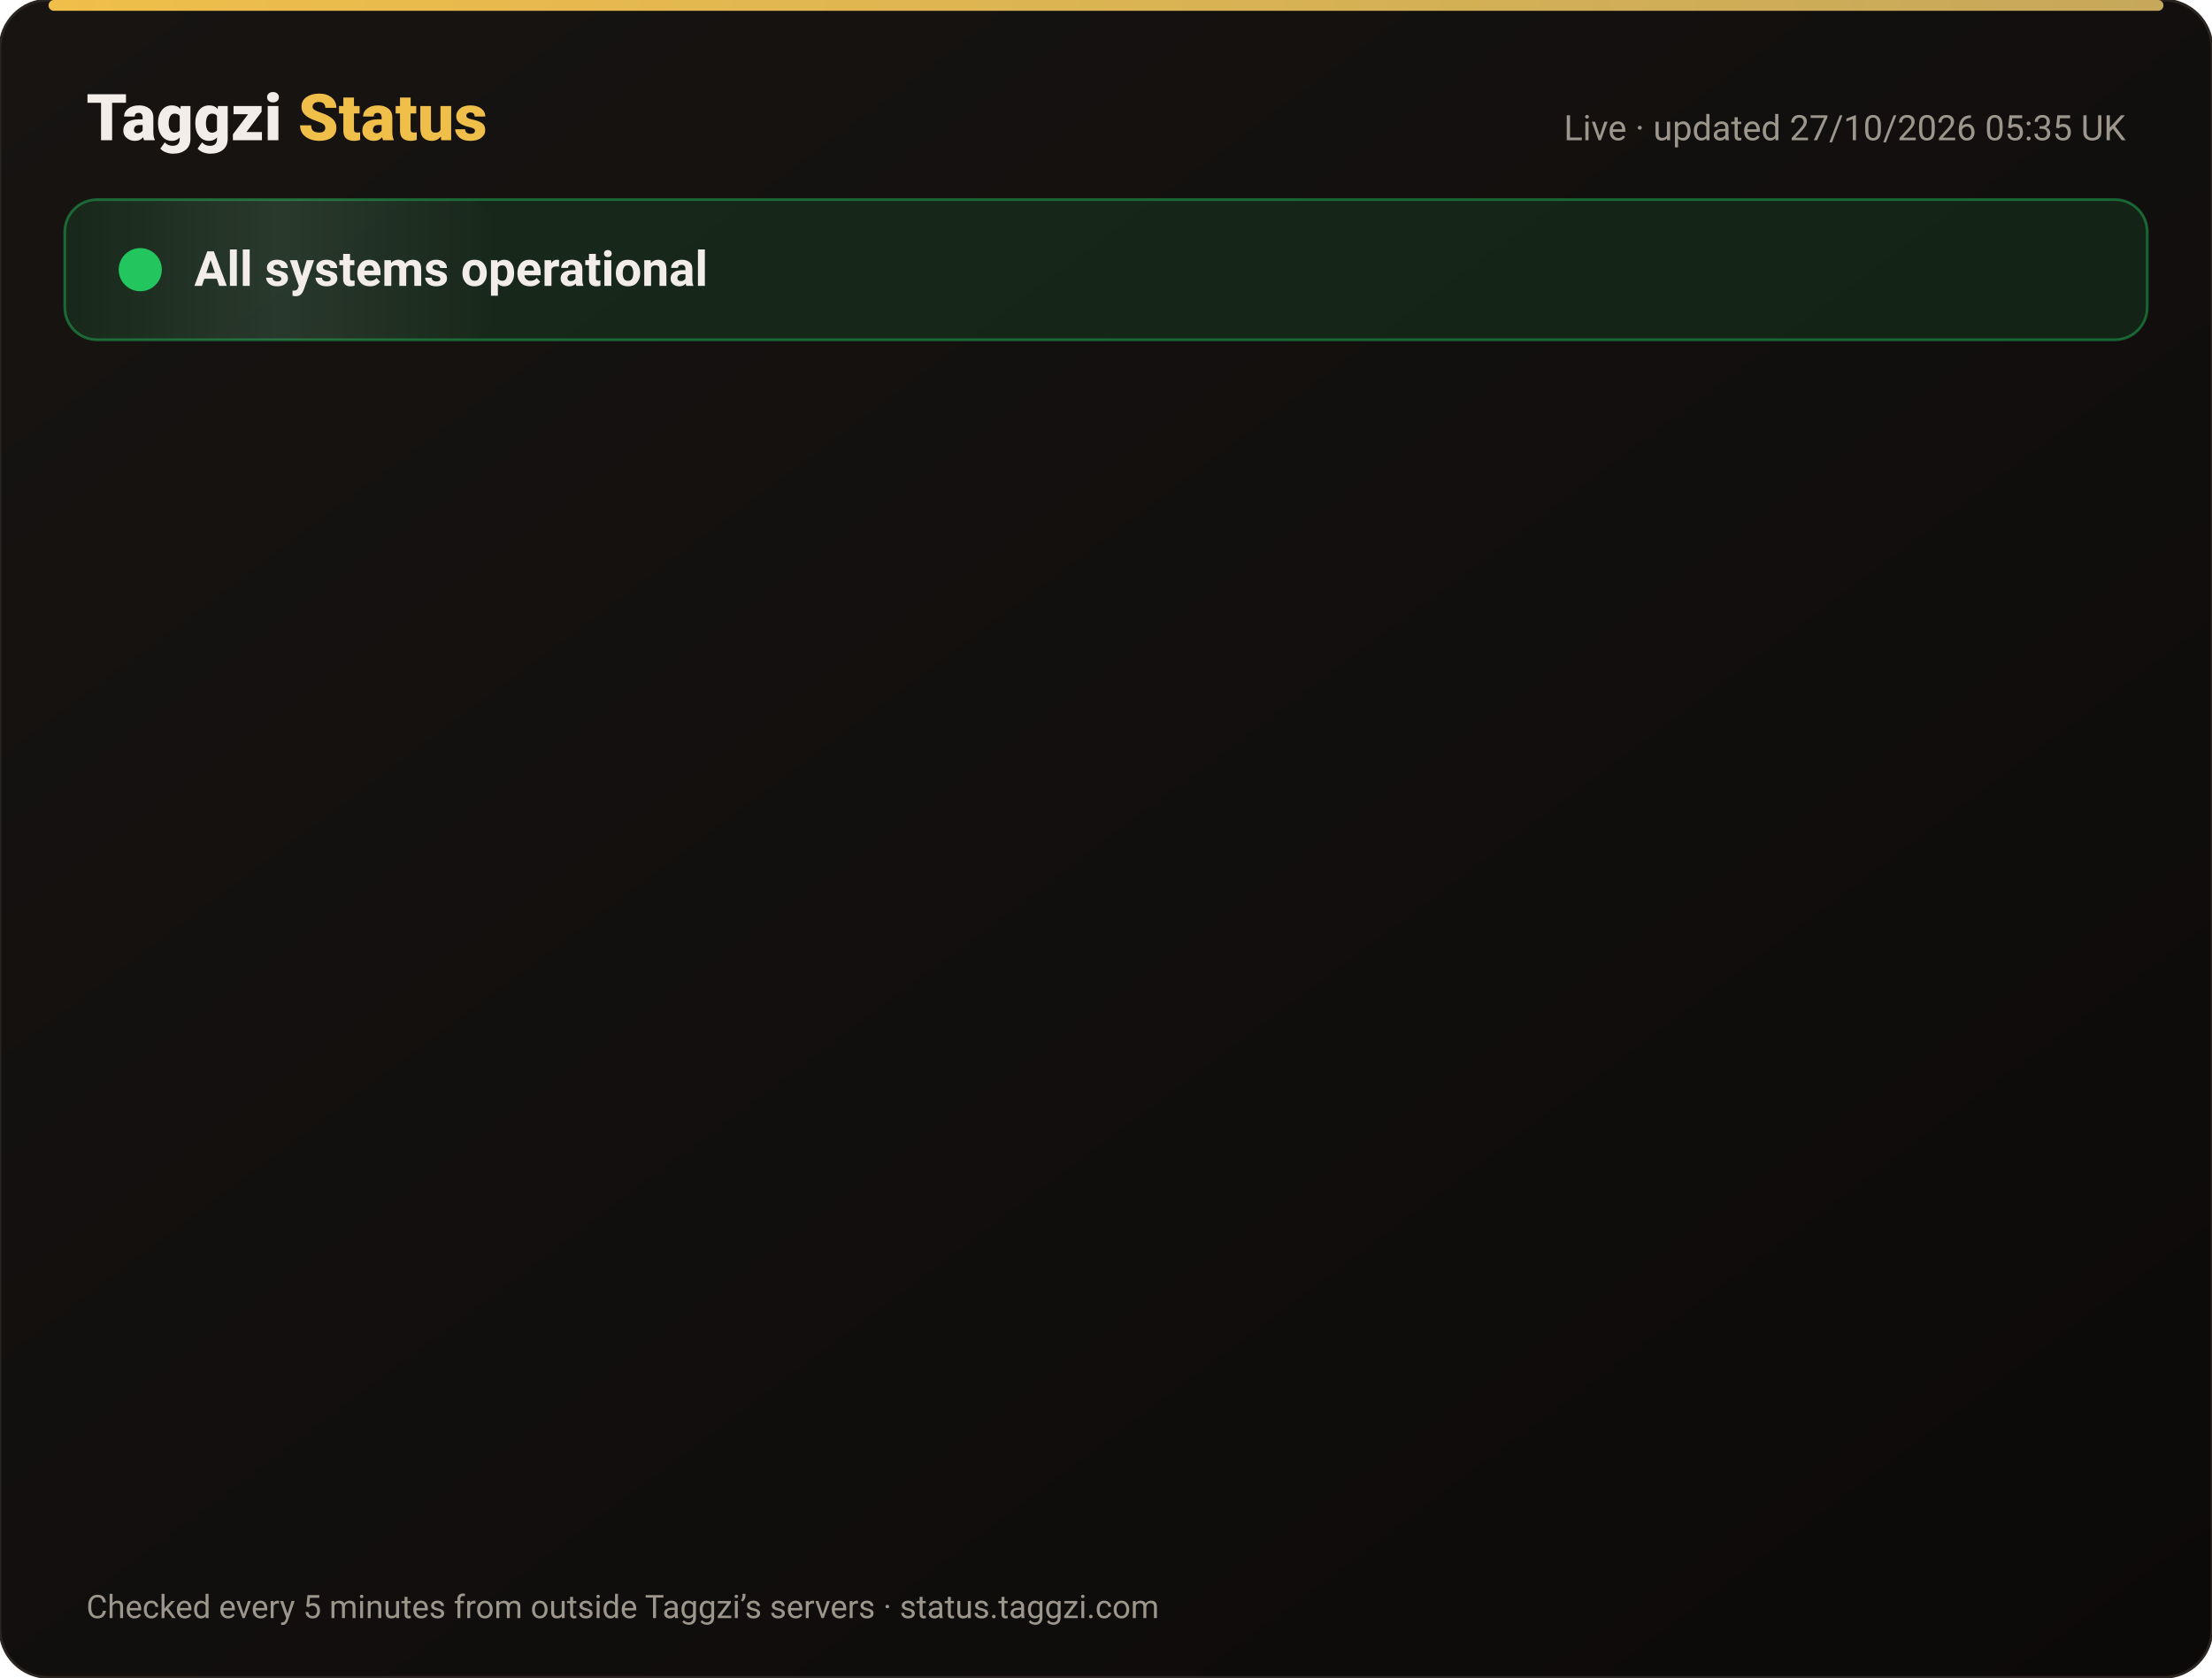
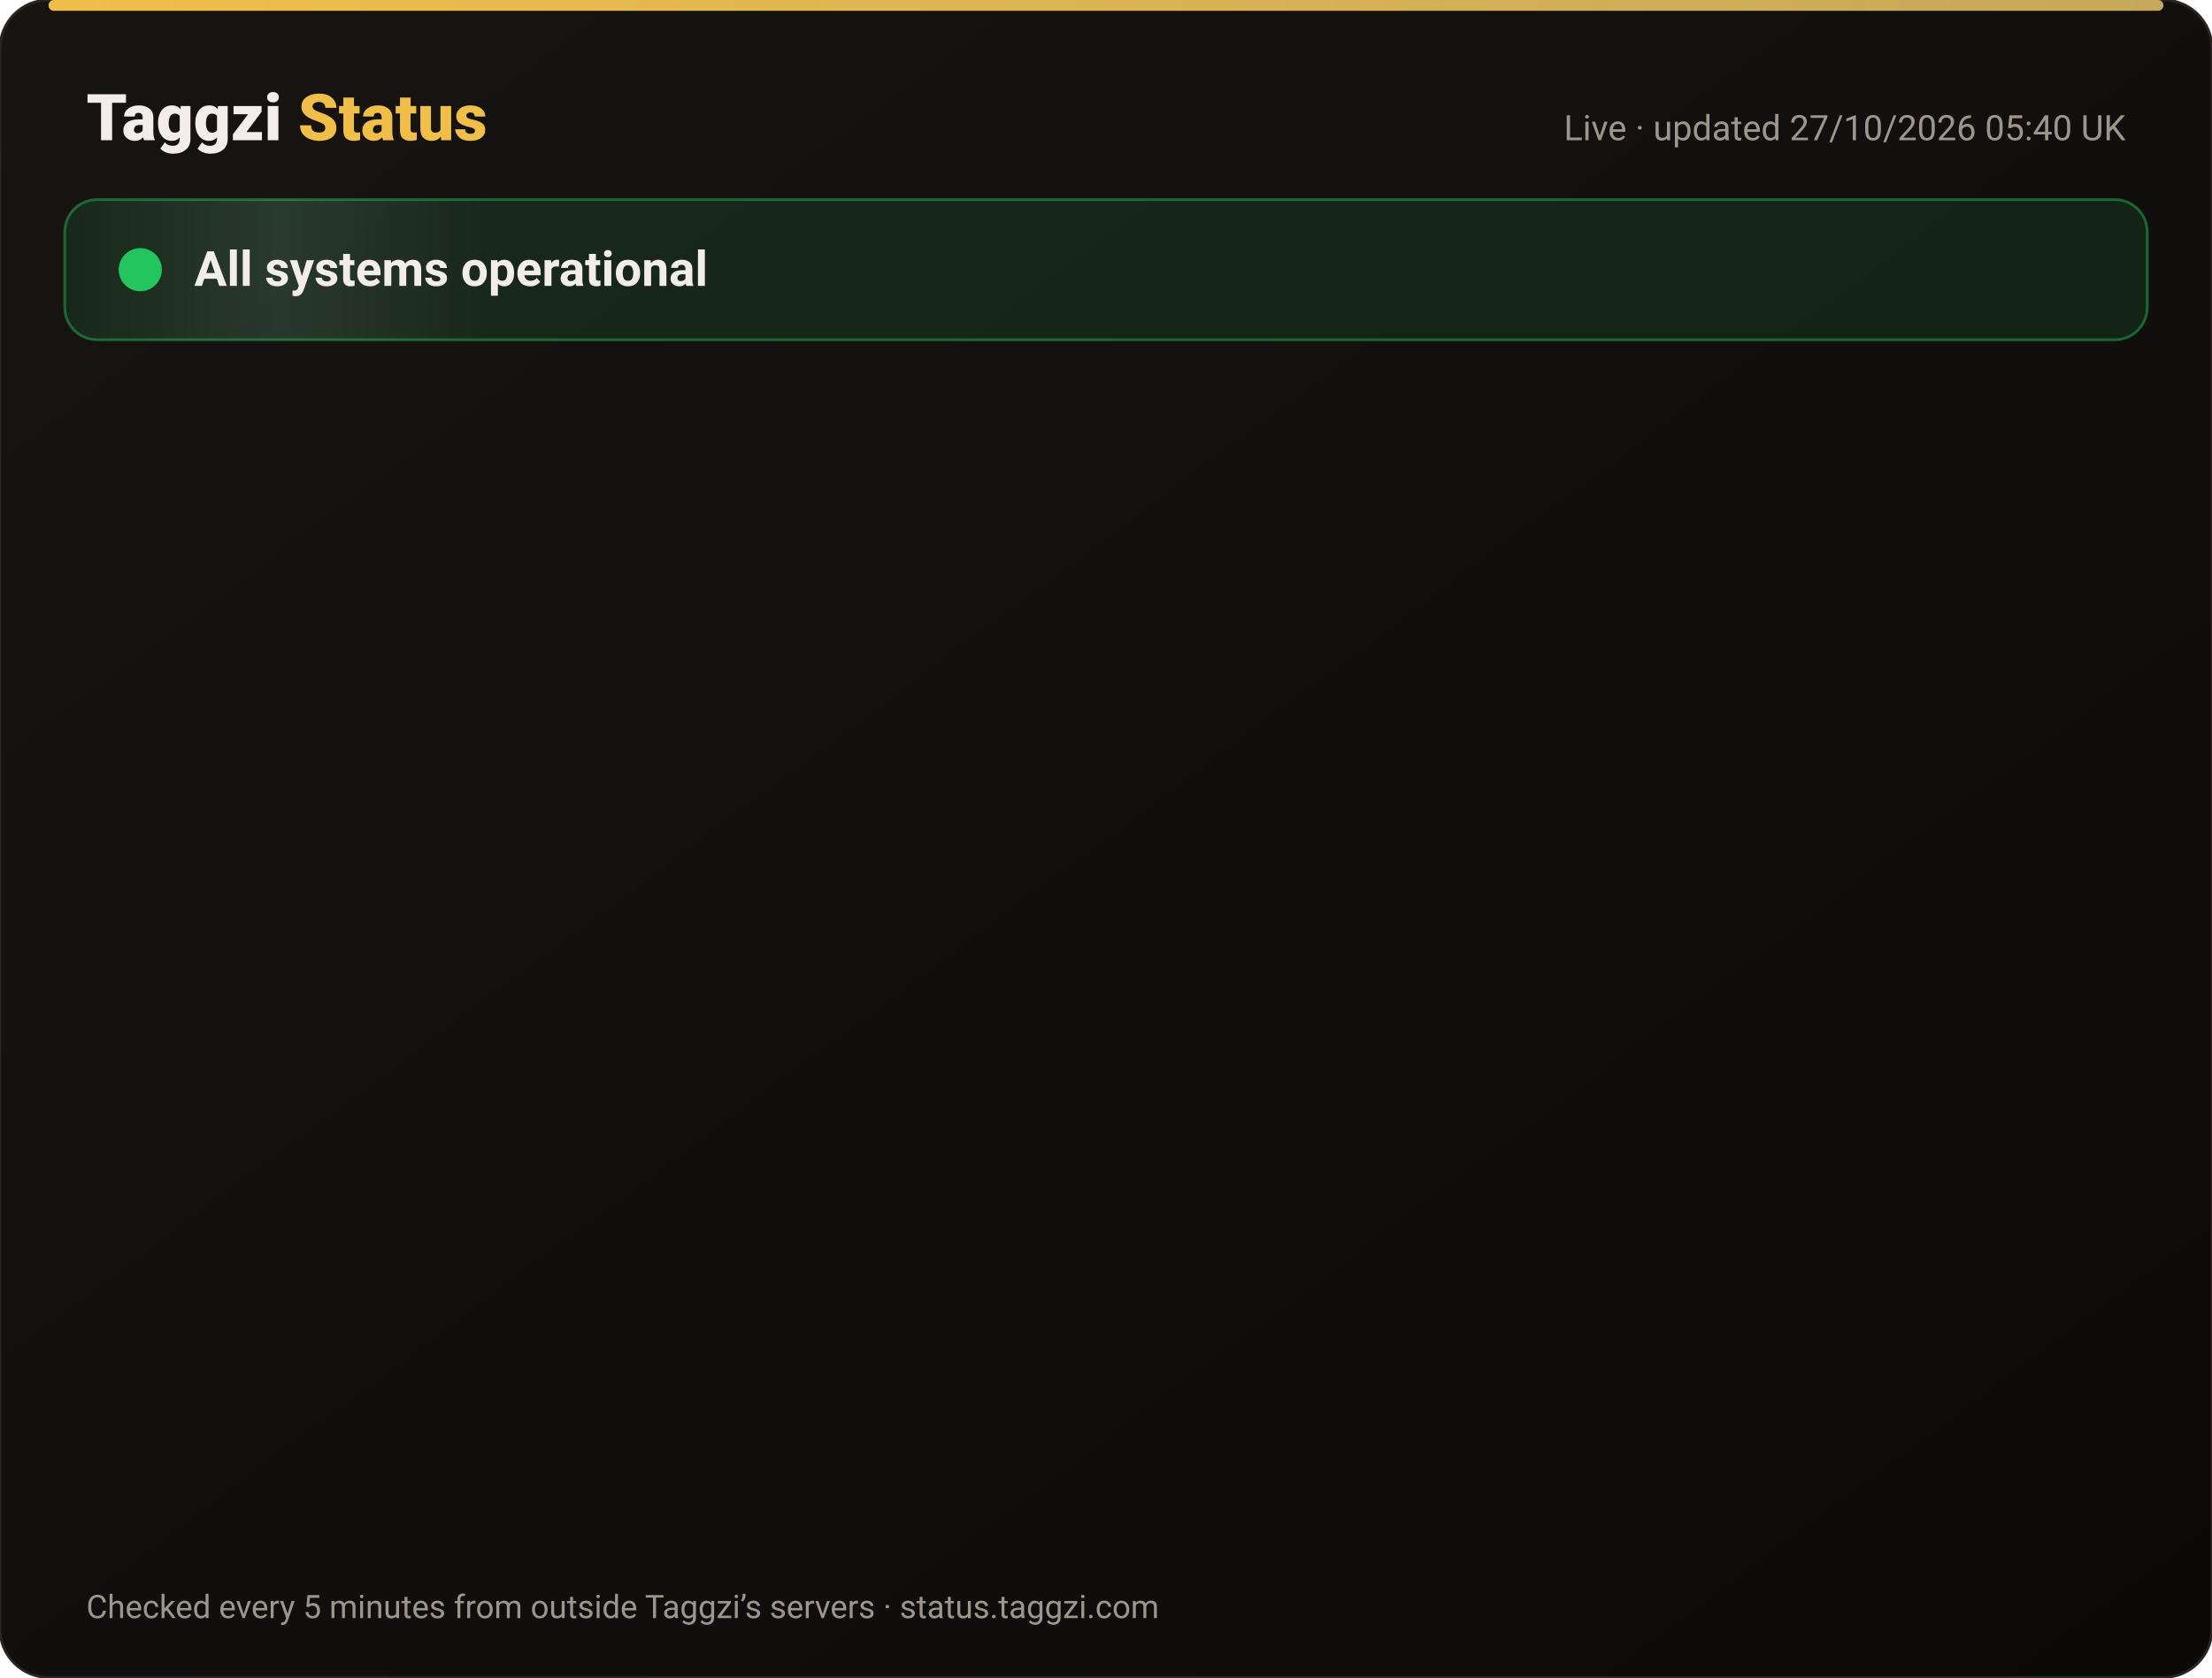
<svg xmlns="http://www.w3.org/2000/svg" width="820" height="622" viewBox="0 0 820 622" font-family="-apple-system,Segoe UI,Roboto,Helvetica,Arial,sans-serif">
  <defs>
    <linearGradient id="bg" x1="0" y1="0" x2="1" y2="1">
      <stop offset="0" stop-color="#171412" />
      <stop offset="1" stop-color="#0C0A09" />
    </linearGradient>
    <linearGradient id="gold" x1="0" x2="1">
      <stop offset="0" stop-color="#F0BF4A" />
      <stop offset="1" stop-color="#c6a85b" />
    </linearGradient>
    <linearGradient id="shine" x1="0" x2="1">
      <stop offset="0" stop-color="#fff" stop-opacity="0" />
      <stop offset=".5" stop-color="#fff" stop-opacity=".08" />
      <stop offset="1" stop-color="#fff" stop-opacity="0" />
    </linearGradient>
  </defs>
  <rect width="820" height="622" rx="18" fill="url(#bg)" stroke="#2a2521" />
  <rect x="18" y="0" width="784" height="4" rx="2" fill="url(#gold)" />
  <text x="32" y="52" font-size="24" font-weight="800" fill="#F2EDE8">Taggzi <tspan fill="#F0BF4A">Status</tspan>
  </text>
-   <text x="788" y="52" font-size="13" fill="#9C968C" text-anchor="end">Live · updated 27/10/2026 05:35 UK</text>
+   <text x="788" y="52" font-size="13" fill="#9C968C" text-anchor="end">Live · updated 27/10/2026 05:40 UK</text>
  <rect x="24" y="74" width="772" height="52" rx="12" fill="#22c55e" fill-opacity=".12" stroke="#22c55e" stroke-opacity=".45" />
  <rect x="24" y="74" width="160" height="52" rx="12" fill="url(#shine)">
    <animate attributeName="x" from="-160" to="820" dur="4s" repeatCount="indefinite" />
  </rect>
  <circle cx="52" cy="100" r="7" fill="#22c55e" />
  <circle cx="52" cy="100" r="7" fill="none" stroke="#22c55e" stroke-width="2">
    <animate attributeName="r" values="7;15;7" dur="2s" repeatCount="indefinite" />
    <animate attributeName="opacity" values=".9;0;.9" dur="2s" repeatCount="indefinite" />
  </circle>
  <text x="72" y="106" font-size="18" font-weight="700" fill="#F2EDE8">All systems operational</text>
  <g opacity="0">
    <animate attributeName="opacity" from="0" to="1" begin="0.00s" dur=".6s" fill="freeze" />
    <line x1="32" y1="188" x2="788" y2="188" stroke="#2a2521" />
    <circle cx="44" cy="166" r="6" fill="#22c55e">
      <animate attributeName="opacity" values="1;.45;1" dur="2.4s" begin="0.00s" repeatCount="indefinite" />
    </circle>
    <text x="62" y="171" font-size="15" font-weight="650" fill="#F2EDE8">Website</text>
    <text x="630" y="171" font-size="13" fill="#9C968C" text-anchor="end">99.97% uptime</text>
    <rect x="648" y="154" width="140" height="24" rx="12" fill="#22c55e" fill-opacity=".14" stroke="#22c55e" stroke-opacity=".5" />
    <text x="718" y="171" font-size="12" font-weight="700" fill="#22c55e" text-anchor="middle">Operational</text>
  </g>
  <g opacity="0">
    <animate attributeName="opacity" from="0" to="1" begin="0.15s" dur=".6s" fill="freeze" />
    <line x1="32" y1="234" x2="788" y2="234" stroke="#2a2521" />
    <circle cx="44" cy="212" r="6" fill="#22c55e">
      <animate attributeName="opacity" values="1;.45;1" dur="2.4s" begin="0.15s" repeatCount="indefinite" />
    </circle>
    <text x="62" y="217" font-size="15" font-weight="650" fill="#F2EDE8">Tag scans</text>
    <text x="630" y="217" font-size="13" fill="#9C968C" text-anchor="end">99.97% uptime</text>
    <rect x="648" y="200" width="140" height="24" rx="12" fill="#22c55e" fill-opacity=".14" stroke="#22c55e" stroke-opacity=".5" />
    <text x="718" y="217" font-size="12" font-weight="700" fill="#22c55e" text-anchor="middle">Operational</text>
  </g>
  <g opacity="0">
    <animate attributeName="opacity" from="0" to="1" begin="0.30s" dur=".6s" fill="freeze" />
    <line x1="32" y1="280" x2="788" y2="280" stroke="#2a2521" />
    <circle cx="44" cy="258" r="6" fill="#22c55e">
      <animate attributeName="opacity" values="1;.45;1" dur="2.4s" begin="0.30s" repeatCount="indefinite" />
    </circle>
    <text x="62" y="263" font-size="15" font-weight="650" fill="#F2EDE8">Manual tag lookup</text>
    <text x="630" y="263" font-size="13" fill="#9C968C" text-anchor="end">99.97% uptime</text>
    <rect x="648" y="246" width="140" height="24" rx="12" fill="#22c55e" fill-opacity=".14" stroke="#22c55e" stroke-opacity=".5" />
    <text x="718" y="263" font-size="12" font-weight="700" fill="#22c55e" text-anchor="middle">Operational</text>
  </g>
  <g opacity="0">
    <animate attributeName="opacity" from="0" to="1" begin="0.45s" dur=".6s" fill="freeze" />
    <line x1="32" y1="326" x2="788" y2="326" stroke="#2a2521" />
    <circle cx="44" cy="304" r="6" fill="#22c55e">
      <animate attributeName="opacity" values="1;.45;1" dur="2.4s" begin="0.45s" repeatCount="indefinite" />
    </circle>
    <text x="62" y="309" font-size="15" font-weight="650" fill="#F2EDE8">App &amp; login</text>
    <text x="630" y="309" font-size="13" fill="#9C968C" text-anchor="end">99.97% uptime</text>
    <rect x="648" y="292" width="140" height="24" rx="12" fill="#22c55e" fill-opacity=".14" stroke="#22c55e" stroke-opacity=".5" />
    <text x="718" y="309" font-size="12" font-weight="700" fill="#22c55e" text-anchor="middle">Operational</text>
  </g>
  <g opacity="0">
    <animate attributeName="opacity" from="0" to="1" begin="0.60s" dur=".6s" fill="freeze" />
    <line x1="32" y1="372" x2="788" y2="372" stroke="#2a2521" />
    <circle cx="44" cy="350" r="6" fill="#22c55e">
      <animate attributeName="opacity" values="1;.45;1" dur="2.4s" begin="0.60s" repeatCount="indefinite" />
    </circle>
    <text x="62" y="355" font-size="15" font-weight="650" fill="#F2EDE8">Community alerts</text>
    <text x="630" y="355" font-size="13" fill="#9C968C" text-anchor="end">99.97% uptime</text>
    <rect x="648" y="338" width="140" height="24" rx="12" fill="#22c55e" fill-opacity=".14" stroke="#22c55e" stroke-opacity=".5" />
    <text x="718" y="355" font-size="12" font-weight="700" fill="#22c55e" text-anchor="middle">Operational</text>
  </g>
  <g opacity="0">
    <animate attributeName="opacity" from="0" to="1" begin="0.75s" dur=".6s" fill="freeze" />
    <line x1="32" y1="418" x2="788" y2="418" stroke="#2a2521" />
    <circle cx="44" cy="396" r="6" fill="#22c55e">
      <animate attributeName="opacity" values="1;.45;1" dur="2.4s" begin="0.75s" repeatCount="indefinite" />
    </circle>
    <text x="62" y="401" font-size="15" font-weight="650" fill="#F2EDE8">Private calling</text>
    <text x="630" y="401" font-size="13" fill="#9C968C" text-anchor="end">99.97% uptime</text>
    <rect x="648" y="384" width="140" height="24" rx="12" fill="#22c55e" fill-opacity=".14" stroke="#22c55e" stroke-opacity=".5" />
    <text x="718" y="401" font-size="12" font-weight="700" fill="#22c55e" text-anchor="middle">Operational</text>
  </g>
  <g opacity="0">
    <animate attributeName="opacity" from="0" to="1" begin="0.90s" dur=".6s" fill="freeze" />
    <line x1="32" y1="464" x2="788" y2="464" stroke="#2a2521" />
    <circle cx="44" cy="442" r="6" fill="#22c55e">
      <animate attributeName="opacity" values="1;.45;1" dur="2.4s" begin="0.90s" repeatCount="indefinite" />
    </circle>
    <text x="62" y="447" font-size="15" font-weight="650" fill="#F2EDE8">Payments</text>
    <text x="630" y="447" font-size="13" fill="#9C968C" text-anchor="end">99.96% uptime</text>
    <rect x="648" y="430" width="140" height="24" rx="12" fill="#22c55e" fill-opacity=".14" stroke="#22c55e" stroke-opacity=".5" />
    <text x="718" y="447" font-size="12" font-weight="700" fill="#22c55e" text-anchor="middle">Operational</text>
  </g>
  <g opacity="0">
    <animate attributeName="opacity" from="0" to="1" begin="1.05s" dur=".6s" fill="freeze" />
    <line x1="32" y1="510" x2="788" y2="510" stroke="#2a2521" />
    <circle cx="44" cy="488" r="6" fill="#22c55e">
      <animate attributeName="opacity" values="1;.45;1" dur="2.4s" begin="1.05s" repeatCount="indefinite" />
    </circle>
    <text x="62" y="493" font-size="15" font-weight="650" fill="#F2EDE8">Email &amp; support</text>
    <text x="630" y="493" font-size="13" fill="#9C968C" text-anchor="end">99.97% uptime</text>
    <rect x="648" y="476" width="140" height="24" rx="12" fill="#22c55e" fill-opacity=".14" stroke="#22c55e" stroke-opacity=".5" />
    <text x="718" y="493" font-size="12" font-weight="700" fill="#22c55e" text-anchor="middle">Operational</text>
  </g>
  <g opacity="0">
    <animate attributeName="opacity" from="0" to="1" begin="1.20s" dur=".6s" fill="freeze" />
    <line x1="32" y1="556" x2="788" y2="556" stroke="#2a2521" />
    <circle cx="44" cy="534" r="6" fill="#22c55e">
      <animate attributeName="opacity" values="1;.45;1" dur="2.4s" begin="1.20s" repeatCount="indefinite" />
    </circle>
    <text x="62" y="539" font-size="15" font-weight="650" fill="#F2EDE8">Secure connection (SSL)</text>
    <text x="630" y="539" font-size="13" fill="#9C968C" text-anchor="end">100.00% uptime</text>
    <rect x="648" y="522" width="140" height="24" rx="12" fill="#22c55e" fill-opacity=".14" stroke="#22c55e" stroke-opacity=".5" />
    <text x="718" y="539" font-size="12" font-weight="700" fill="#22c55e" text-anchor="middle">Operational</text>
  </g>
  <text x="32" y="600" font-size="12" fill="#9C968C">Checked every 5 minutes from outside Taggzi’s servers · status.taggzi.com</text>
</svg>
